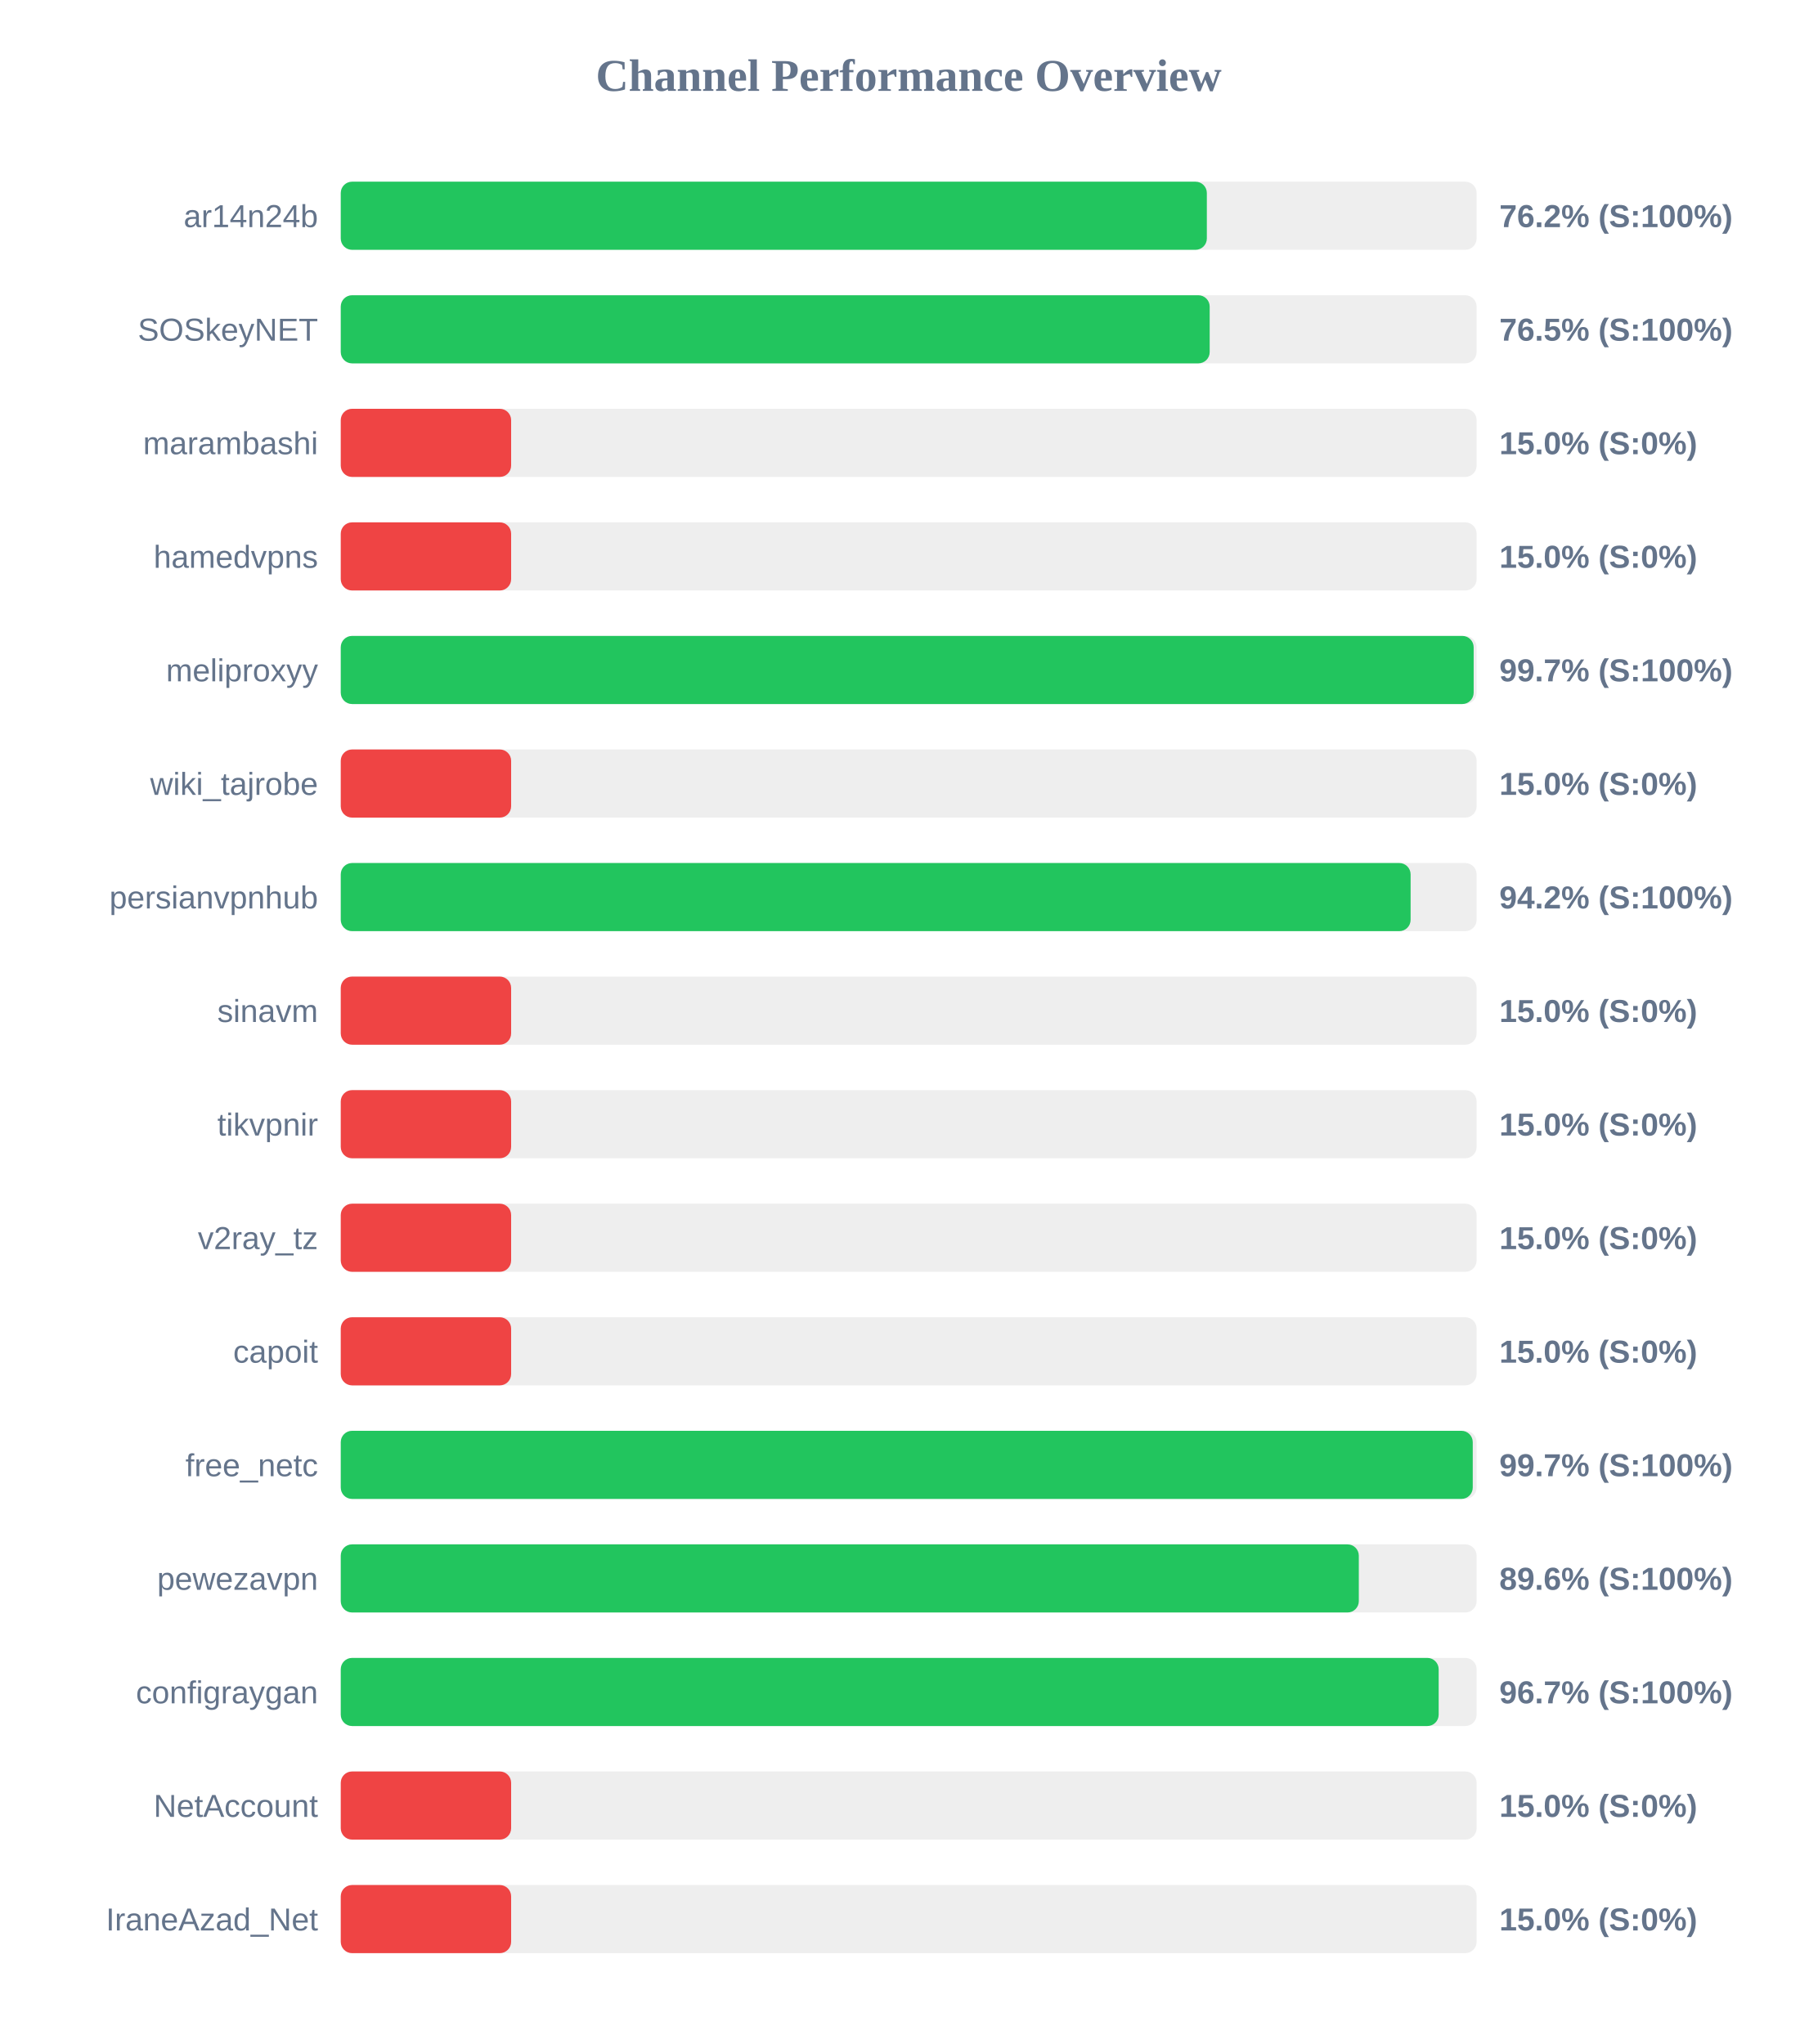
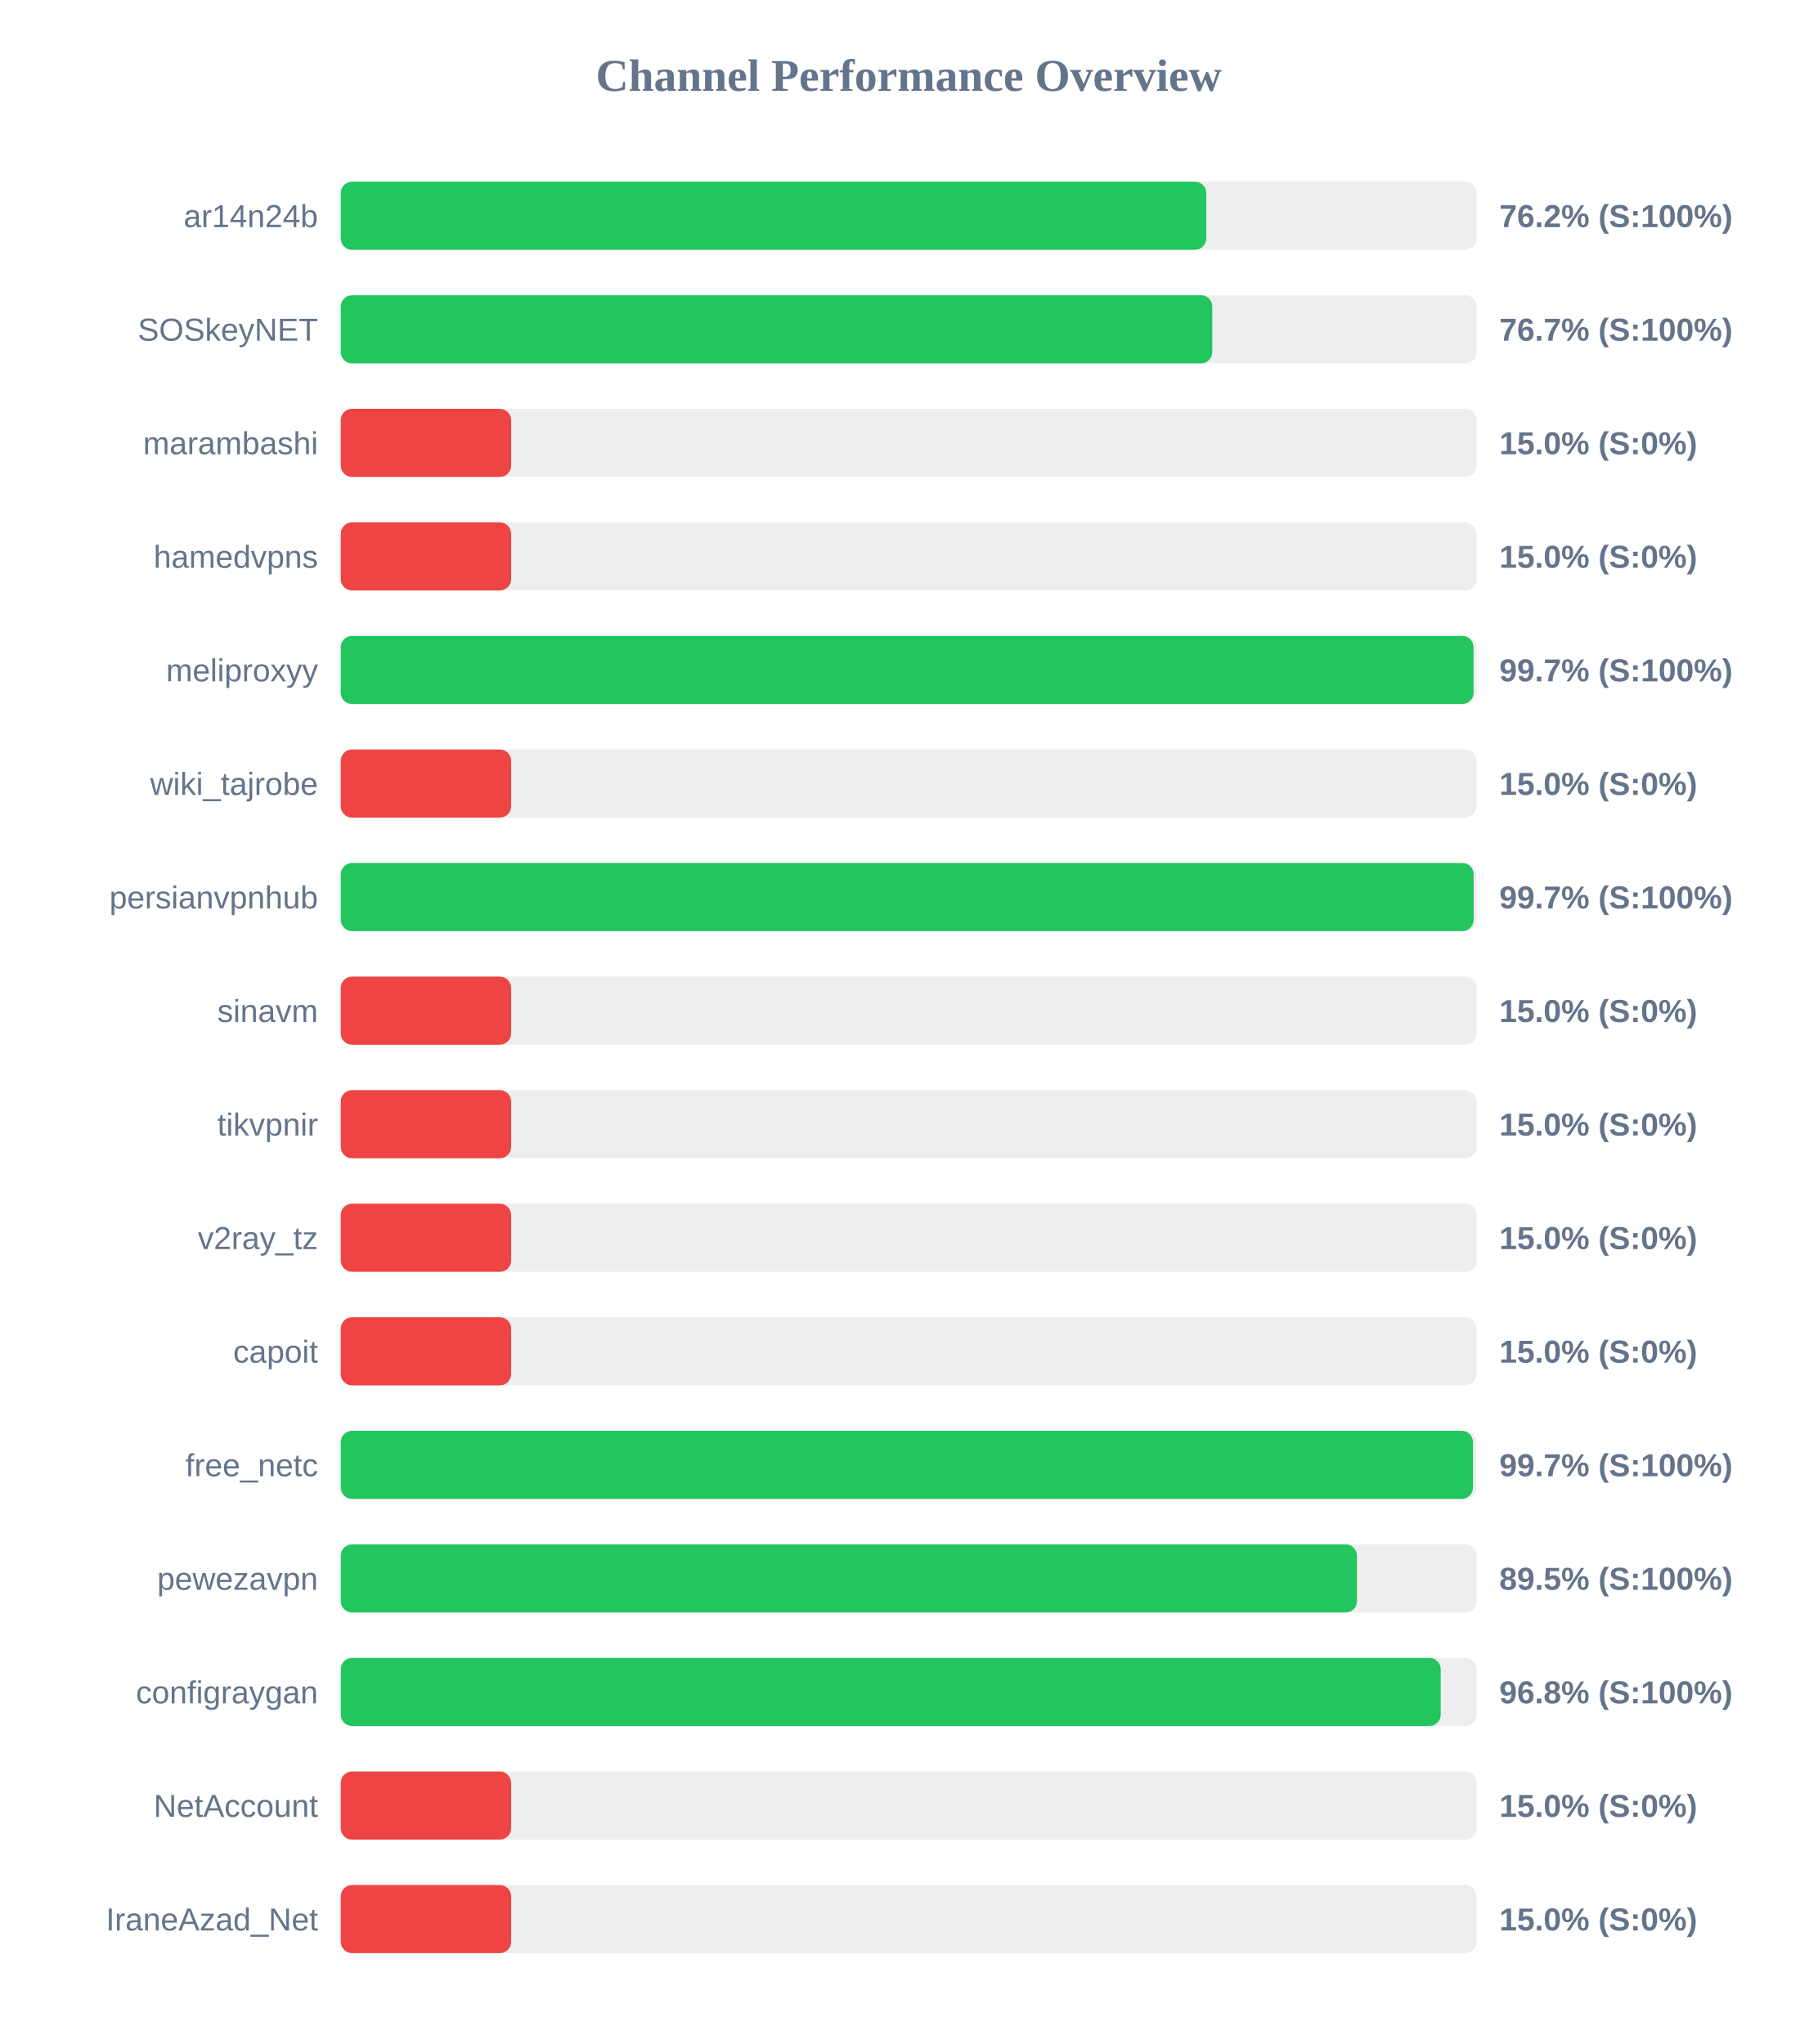
<svg xmlns="http://www.w3.org/2000/svg" width="800" height="900" version="1.1">
  <style>
        .row { font: 14px Arial; fill: #64748b; }
        .score { font: bold 14px Arial; fill: #64748b; }
    </style>
  <text x="400" y="40" text-anchor="middle" font-size="20px" font-weight="bold" fill="#64748b">Channel Performance Overview</text>
  <rect x="150" y="80" width="500" height="30" fill="#eee" rx="5" />
-   <rect x="150" y="80" width="381.25" height="30" fill="#22c55e" rx="5" />
+   <rect x="150" y="80" width="381.0" height="30" fill="#22c55e" rx="5" />
  <text x="140" y="100" text-anchor="end" class="row">ar14n24b</text>
  <text x="660" y="100" text-anchor="start" class="score">76.2% (S:100%)</text>
  <rect x="150" y="130" width="500" height="30" fill="#eee" rx="5" />
-   <rect x="150" y="130" width="382.5" height="30" fill="#22c55e" rx="5" />
+   <rect x="150" y="130" width="383.65" height="30" fill="#22c55e" rx="5" />
  <text x="140" y="150" text-anchor="end" class="row">SOSkeyNET</text>
-   <text x="660" y="150" text-anchor="start" class="score">76.5% (S:100%)</text>
+   <text x="660" y="150" text-anchor="start" class="score">76.7% (S:100%)</text>
  <rect x="150" y="180" width="500" height="30" fill="#eee" rx="5" />
  <rect x="150" y="180" width="75.0" height="30" fill="#ef4444" rx="5" />
  <text x="140" y="200" text-anchor="end" class="row">marambashi</text>
  <text x="660" y="200" text-anchor="start" class="score">15.0% (S:0%)</text>
  <rect x="150" y="230" width="500" height="30" fill="#eee" rx="5" />
  <rect x="150" y="230" width="75.0" height="30" fill="#ef4444" rx="5" />
  <text x="140" y="250" text-anchor="end" class="row">hamedvpns</text>
  <text x="660" y="250" text-anchor="start" class="score">15.0% (S:0%)</text>
  <rect x="150" y="280" width="500" height="30" fill="#eee" rx="5" />
-   <rect x="150" y="280" width="498.7" height="30" fill="#22c55e" rx="5" />
+   <rect x="150" y="280" width="498.65" height="30" fill="#22c55e" rx="5" />
  <text x="140" y="300" text-anchor="end" class="row">meliproxyy</text>
  <text x="660" y="300" text-anchor="start" class="score">99.7% (S:100%)</text>
  <rect x="150" y="330" width="500" height="30" fill="#eee" rx="5" />
  <rect x="150" y="330" width="75.0" height="30" fill="#ef4444" rx="5" />
  <text x="140" y="350" text-anchor="end" class="row">wiki_tajrobe</text>
  <text x="660" y="350" text-anchor="start" class="score">15.0% (S:0%)</text>
  <rect x="150" y="380" width="500" height="30" fill="#eee" rx="5" />
-   <rect x="150" y="380" width="470.95" height="30" fill="#22c55e" rx="5" />
+   <rect x="150" y="380" width="498.7" height="30" fill="#22c55e" rx="5" />
  <text x="140" y="400" text-anchor="end" class="row">persianvpnhub</text>
-   <text x="660" y="400" text-anchor="start" class="score">94.2% (S:100%)</text>
+   <text x="660" y="400" text-anchor="start" class="score">99.7% (S:100%)</text>
  <rect x="150" y="430" width="500" height="30" fill="#eee" rx="5" />
  <rect x="150" y="430" width="75.0" height="30" fill="#ef4444" rx="5" />
  <text x="140" y="450" text-anchor="end" class="row">sinavm</text>
  <text x="660" y="450" text-anchor="start" class="score">15.0% (S:0%)</text>
  <rect x="150" y="480" width="500" height="30" fill="#eee" rx="5" />
  <rect x="150" y="480" width="75.0" height="30" fill="#ef4444" rx="5" />
  <text x="140" y="500" text-anchor="end" class="row">tikvpnir</text>
  <text x="660" y="500" text-anchor="start" class="score">15.0% (S:0%)</text>
  <rect x="150" y="530" width="500" height="30" fill="#eee" rx="5" />
  <rect x="150" y="530" width="75.0" height="30" fill="#ef4444" rx="5" />
  <text x="140" y="550" text-anchor="end" class="row">v2ray_tz</text>
  <text x="660" y="550" text-anchor="start" class="score">15.0% (S:0%)</text>
  <rect x="150" y="580" width="500" height="30" fill="#eee" rx="5" />
  <rect x="150" y="580" width="75.0" height="30" fill="#ef4444" rx="5" />
  <text x="140" y="600" text-anchor="end" class="row">capoit</text>
  <text x="660" y="600" text-anchor="start" class="score">15.0% (S:0%)</text>
  <rect x="150" y="630" width="500" height="30" fill="#eee" rx="5" />
-   <rect x="150" y="630" width="498.3" height="30" fill="#22c55e" rx="5" />
+   <rect x="150" y="630" width="498.4" height="30" fill="#22c55e" rx="5" />
  <text x="140" y="650" text-anchor="end" class="row">free_netc</text>
  <text x="660" y="650" text-anchor="start" class="score">99.7% (S:100%)</text>
  <rect x="150" y="680" width="500" height="30" fill="#eee" rx="5" />
-   <rect x="150" y="680" width="448.15" height="30" fill="#22c55e" rx="5" />
+   <rect x="150" y="680" width="447.35" height="30" fill="#22c55e" rx="5" />
  <text x="140" y="700" text-anchor="end" class="row">pewezavpn</text>
-   <text x="660" y="700" text-anchor="start" class="score">89.6% (S:100%)</text>
+   <text x="660" y="700" text-anchor="start" class="score">89.5% (S:100%)</text>
  <rect x="150" y="730" width="500" height="30" fill="#eee" rx="5" />
-   <rect x="150" y="730" width="483.3" height="30" fill="#22c55e" rx="5" />
+   <rect x="150" y="730" width="484.2" height="30" fill="#22c55e" rx="5" />
  <text x="140" y="750" text-anchor="end" class="row">configraygan</text>
-   <text x="660" y="750" text-anchor="start" class="score">96.7% (S:100%)</text>
+   <text x="660" y="750" text-anchor="start" class="score">96.8% (S:100%)</text>
  <rect x="150" y="780" width="500" height="30" fill="#eee" rx="5" />
  <rect x="150" y="780" width="75.0" height="30" fill="#ef4444" rx="5" />
  <text x="140" y="800" text-anchor="end" class="row">NetAccount</text>
  <text x="660" y="800" text-anchor="start" class="score">15.0% (S:0%)</text>
  <rect x="150" y="830" width="500" height="30" fill="#eee" rx="5" />
  <rect x="150" y="830" width="75.0" height="30" fill="#ef4444" rx="5" />
  <text x="140" y="850" text-anchor="end" class="row">IraneAzad_Net</text>
  <text x="660" y="850" text-anchor="start" class="score">15.0% (S:0%)</text>
</svg>
